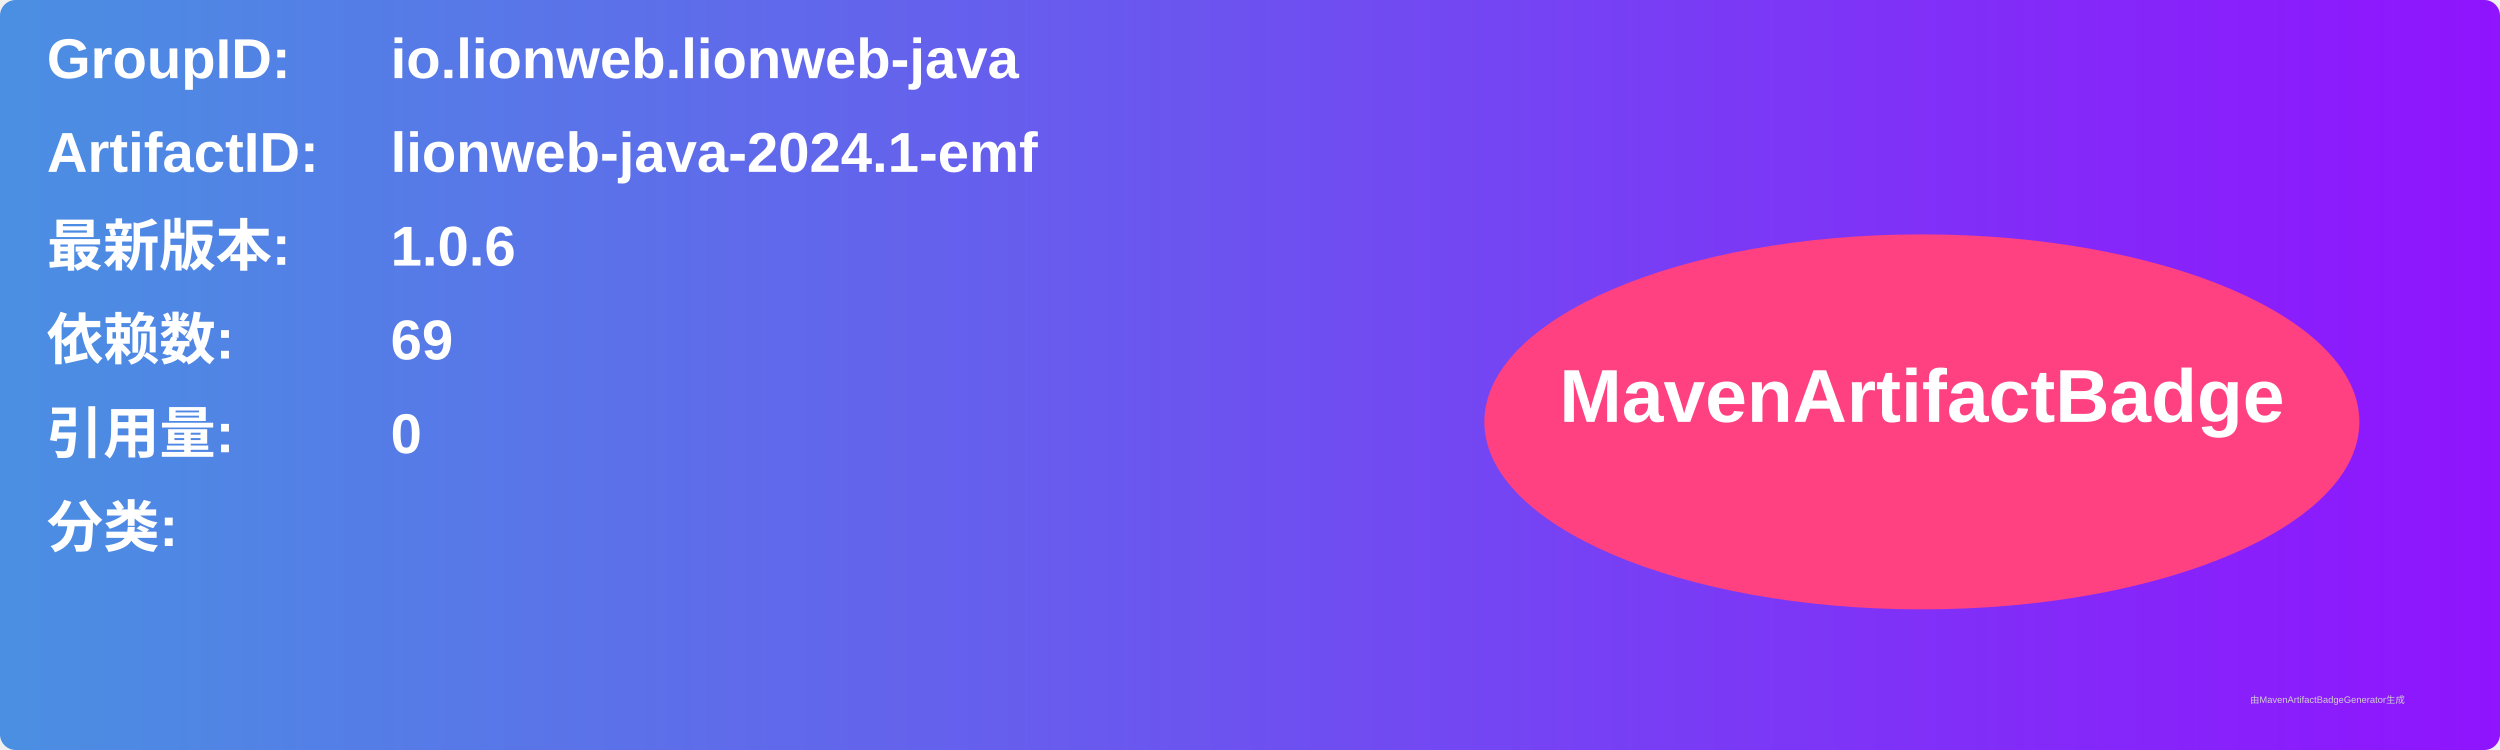
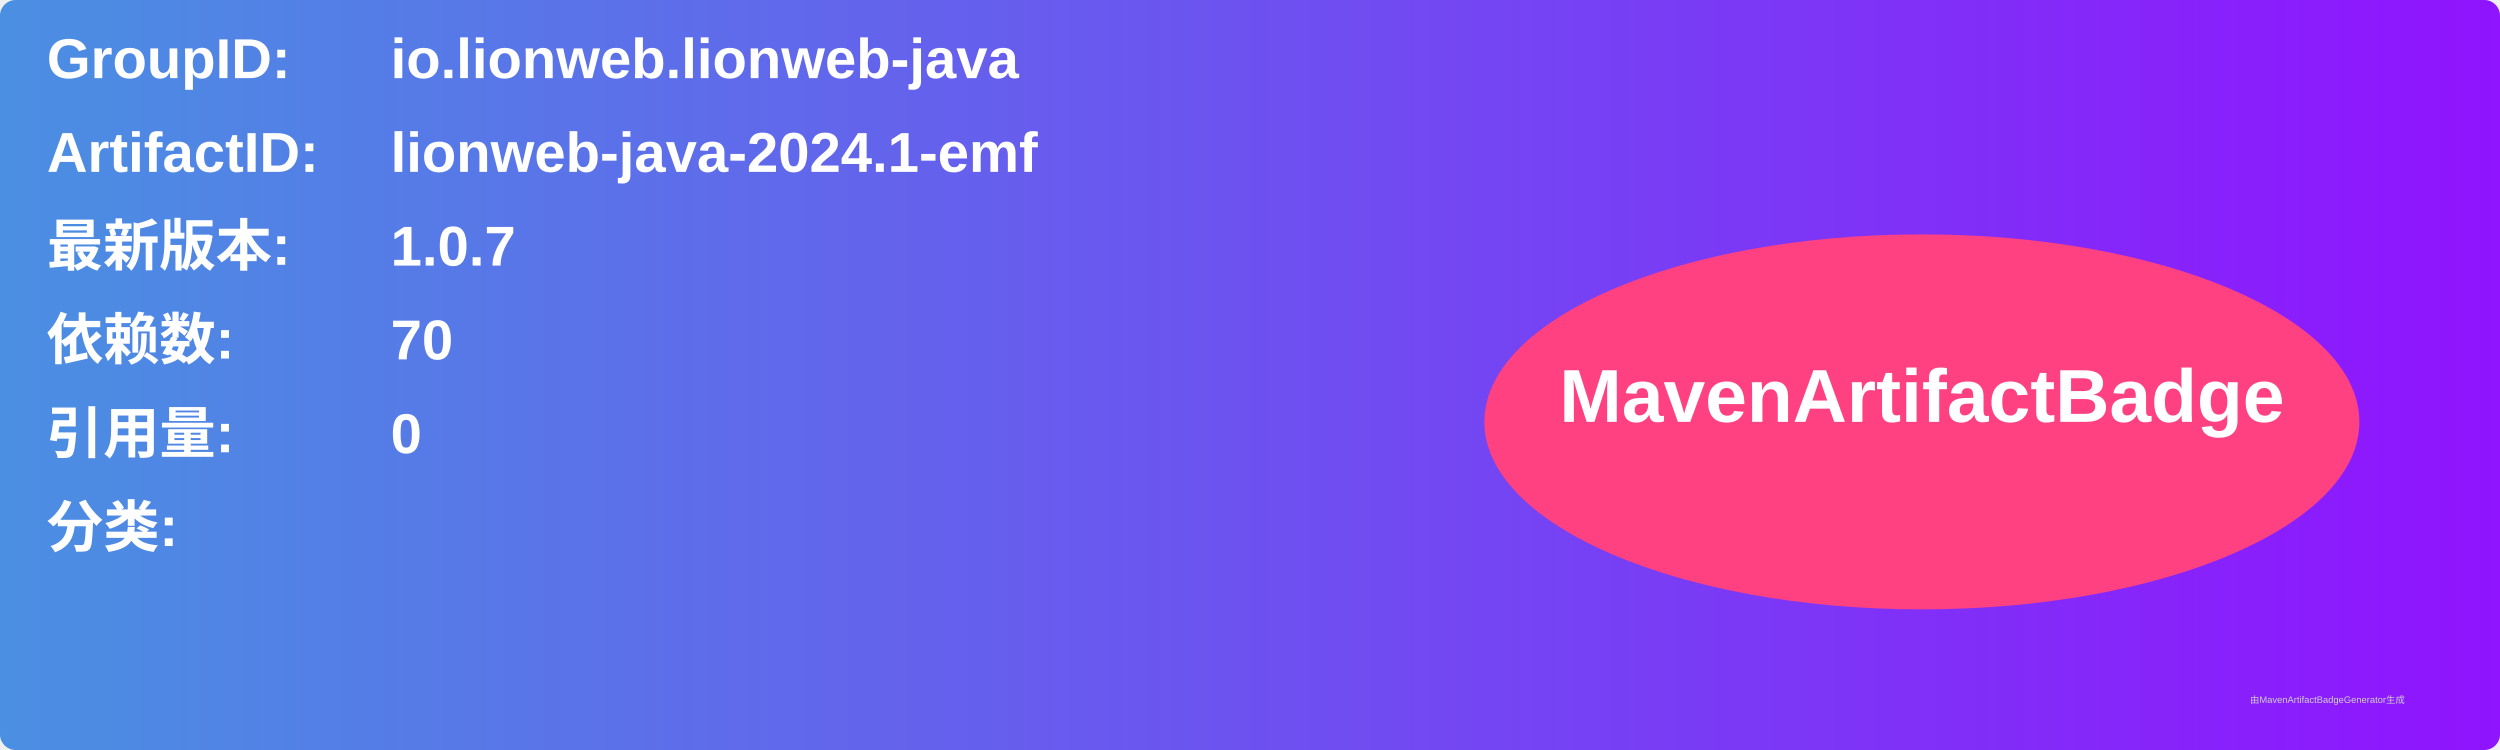
<svg xmlns="http://www.w3.org/2000/svg" width="800" height="240" viewBox="0 0 800 240">
  <linearGradient id="grad" x1="0%" y1="0%" x2="100%" y2="0%">
    <stop offset="0%" stop-color="#4a90e2" />
    <stop offset="100%" stop-color="#9013fe" />
  </linearGradient>
  <rect width="100%" height="100%" rx="5" ry="5" fill="url(#grad)" />
  <g transform="translate(15, 15)">
    <text x="0" y="10" font-family="Arial" font-size="18" fill="white" font-weight="bold" width="260">GroupID:</text>
    <text x="110" y="10" font-family="Arial" font-size="18" fill="white" font-weight="bold" width="460">io.lionweb.lionweb-java</text>
    <text x="0" y="40" font-family="Arial" font-size="18" fill="white" font-weight="bold" width="260">ArtifactID:</text>
    <text x="110" y="40" font-family="Arial" font-size="18" fill="white" font-weight="bold" width="460">lionweb-java-2024.1-emf</text>
    <text x="0" y="70" font-family="Arial" font-size="18" fill="white" font-weight="bold">最新版本:</text>
    <text x="110" y="70" font-family="Arial" font-size="18" fill="white" font-weight="bold">
-       <tspan font-weight="bold">1.0.6</tspan>
+       <tspan font-weight="bold">1.0.7</tspan>
    </text>
    <text x="0" y="100" font-family="Arial" font-size="18" fill="white" font-weight="bold">依赖数: </text>
    <text x="110" y="100" font-family="Arial" font-size="18" fill="white">
-       <tspan font-weight="bold">69</tspan>
+       <tspan font-weight="bold">70</tspan>
    </text>
    <text x="0" y="130" font-family="Arial" font-size="18" fill="white" font-weight="bold">引用量: </text>
    <text x="110" y="130" font-family="Arial" font-size="18" fill="white">
      <tspan font-weight="bold">0</tspan>
    </text>
    <text x="0" y="160" font-family="Arial" font-size="18" fill="white" font-weight="bold">分类:</text>
    <text x="10" y="190" font-family="Arial" font-size="10" fill="white">
      <tspan font-weight="bold" />
    </text>
    <ellipse cx="600" cy="120" rx="140" ry="60" fill="#ff4081" />
    <text x="600" y="120" text-anchor="middle" font-family="Arial" font-size="24" fill="white" font-weight="bold">MavenArtifactBadge</text>
  </g>
  <text x="720" y="225" font-family="Arial" font-size="3" fill="#d0d0d0">由MavenArtifactBadgeGenerator生成</text>
</svg>
